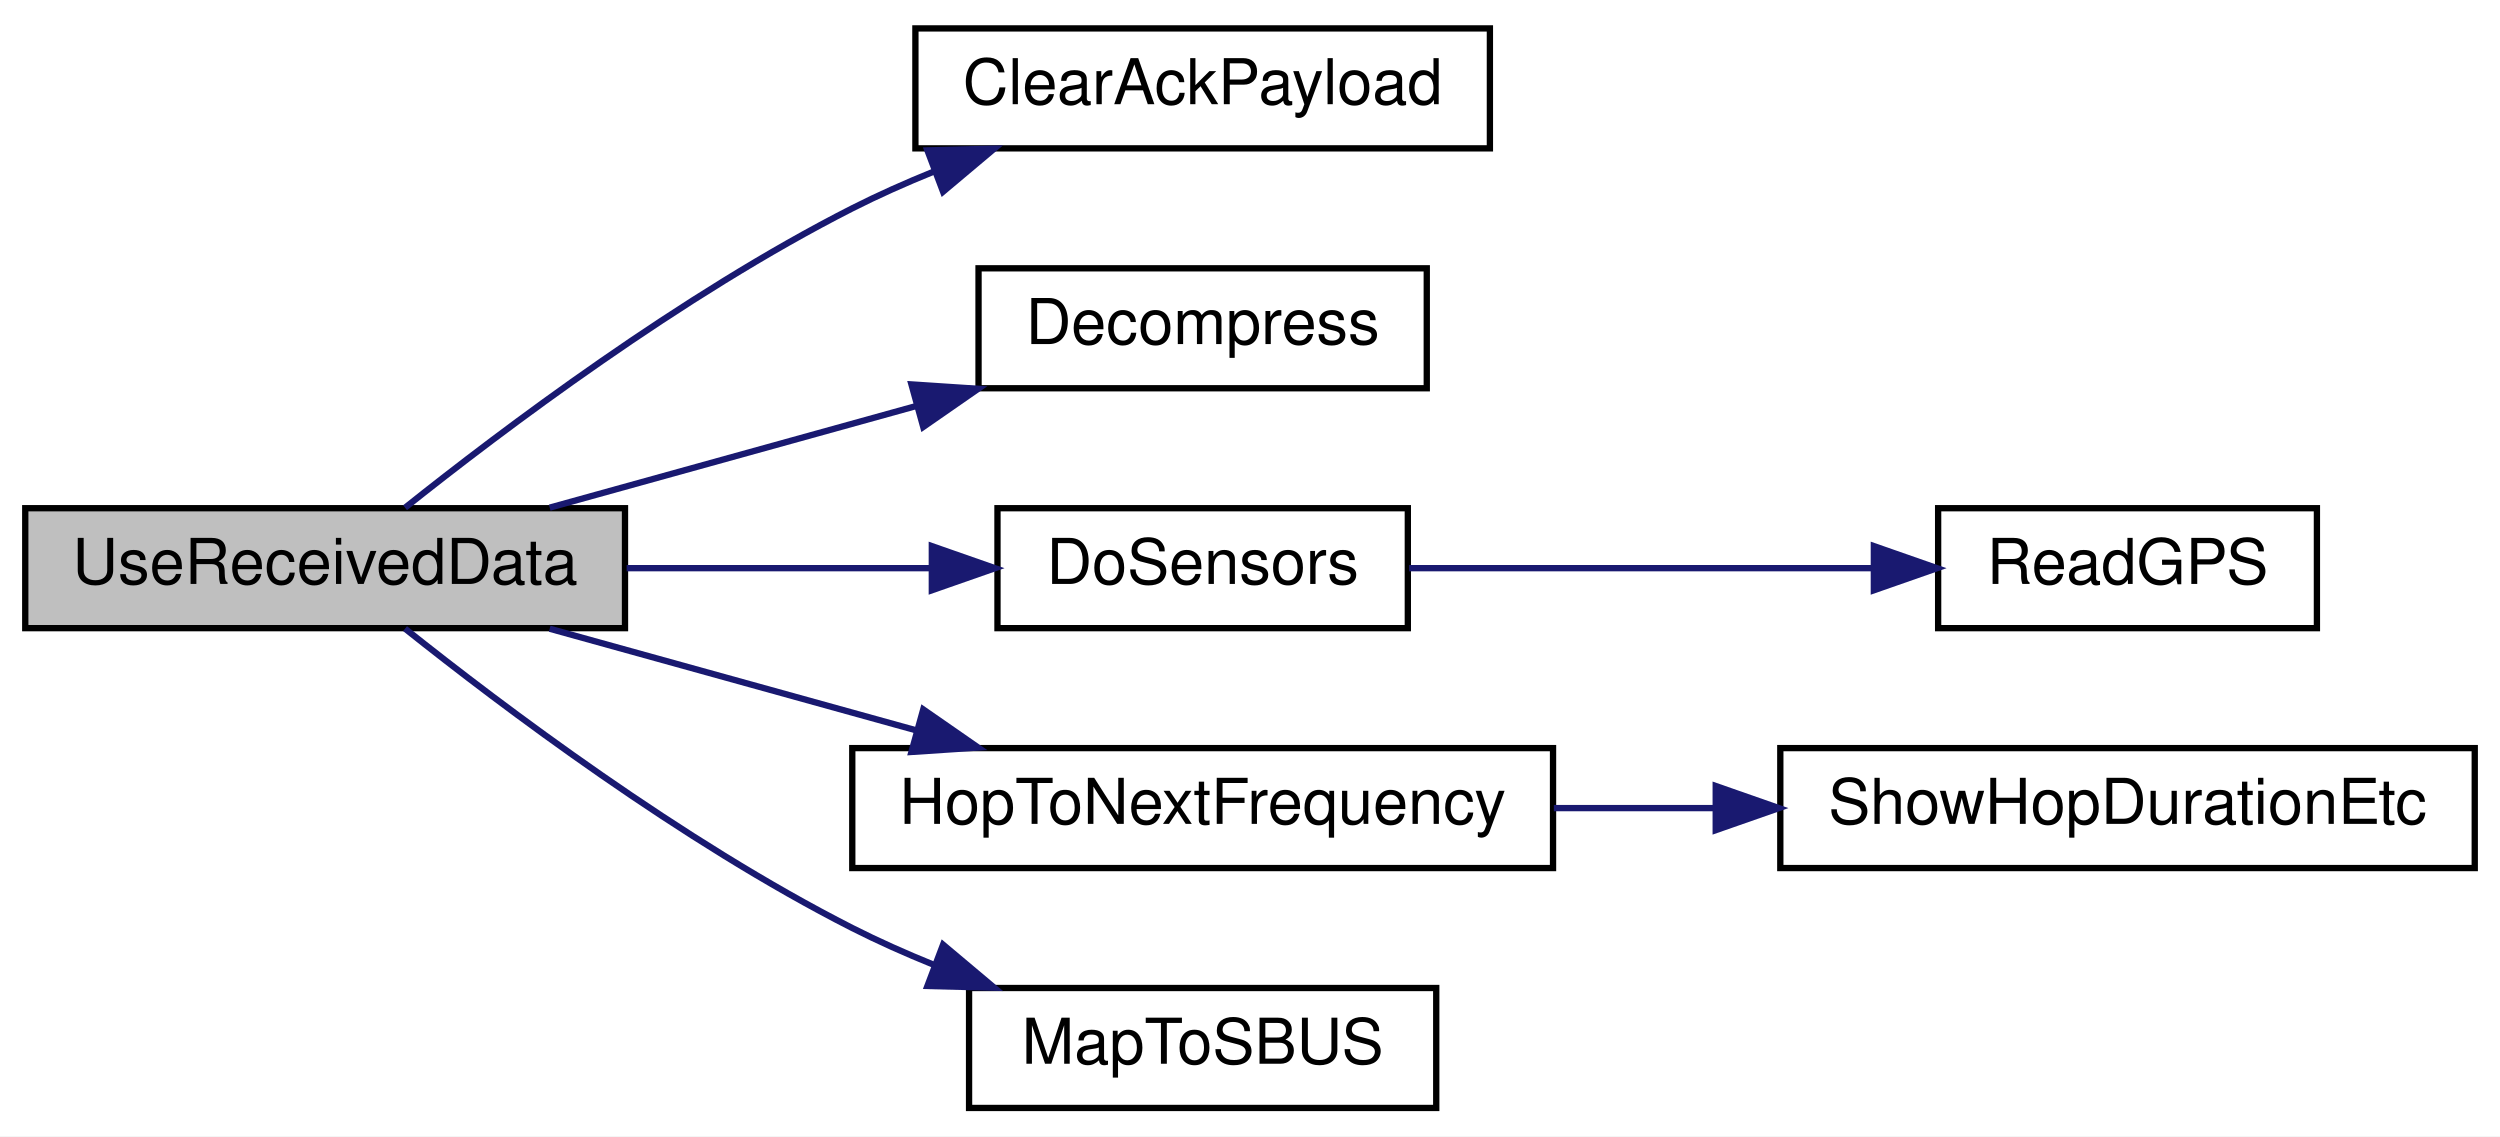
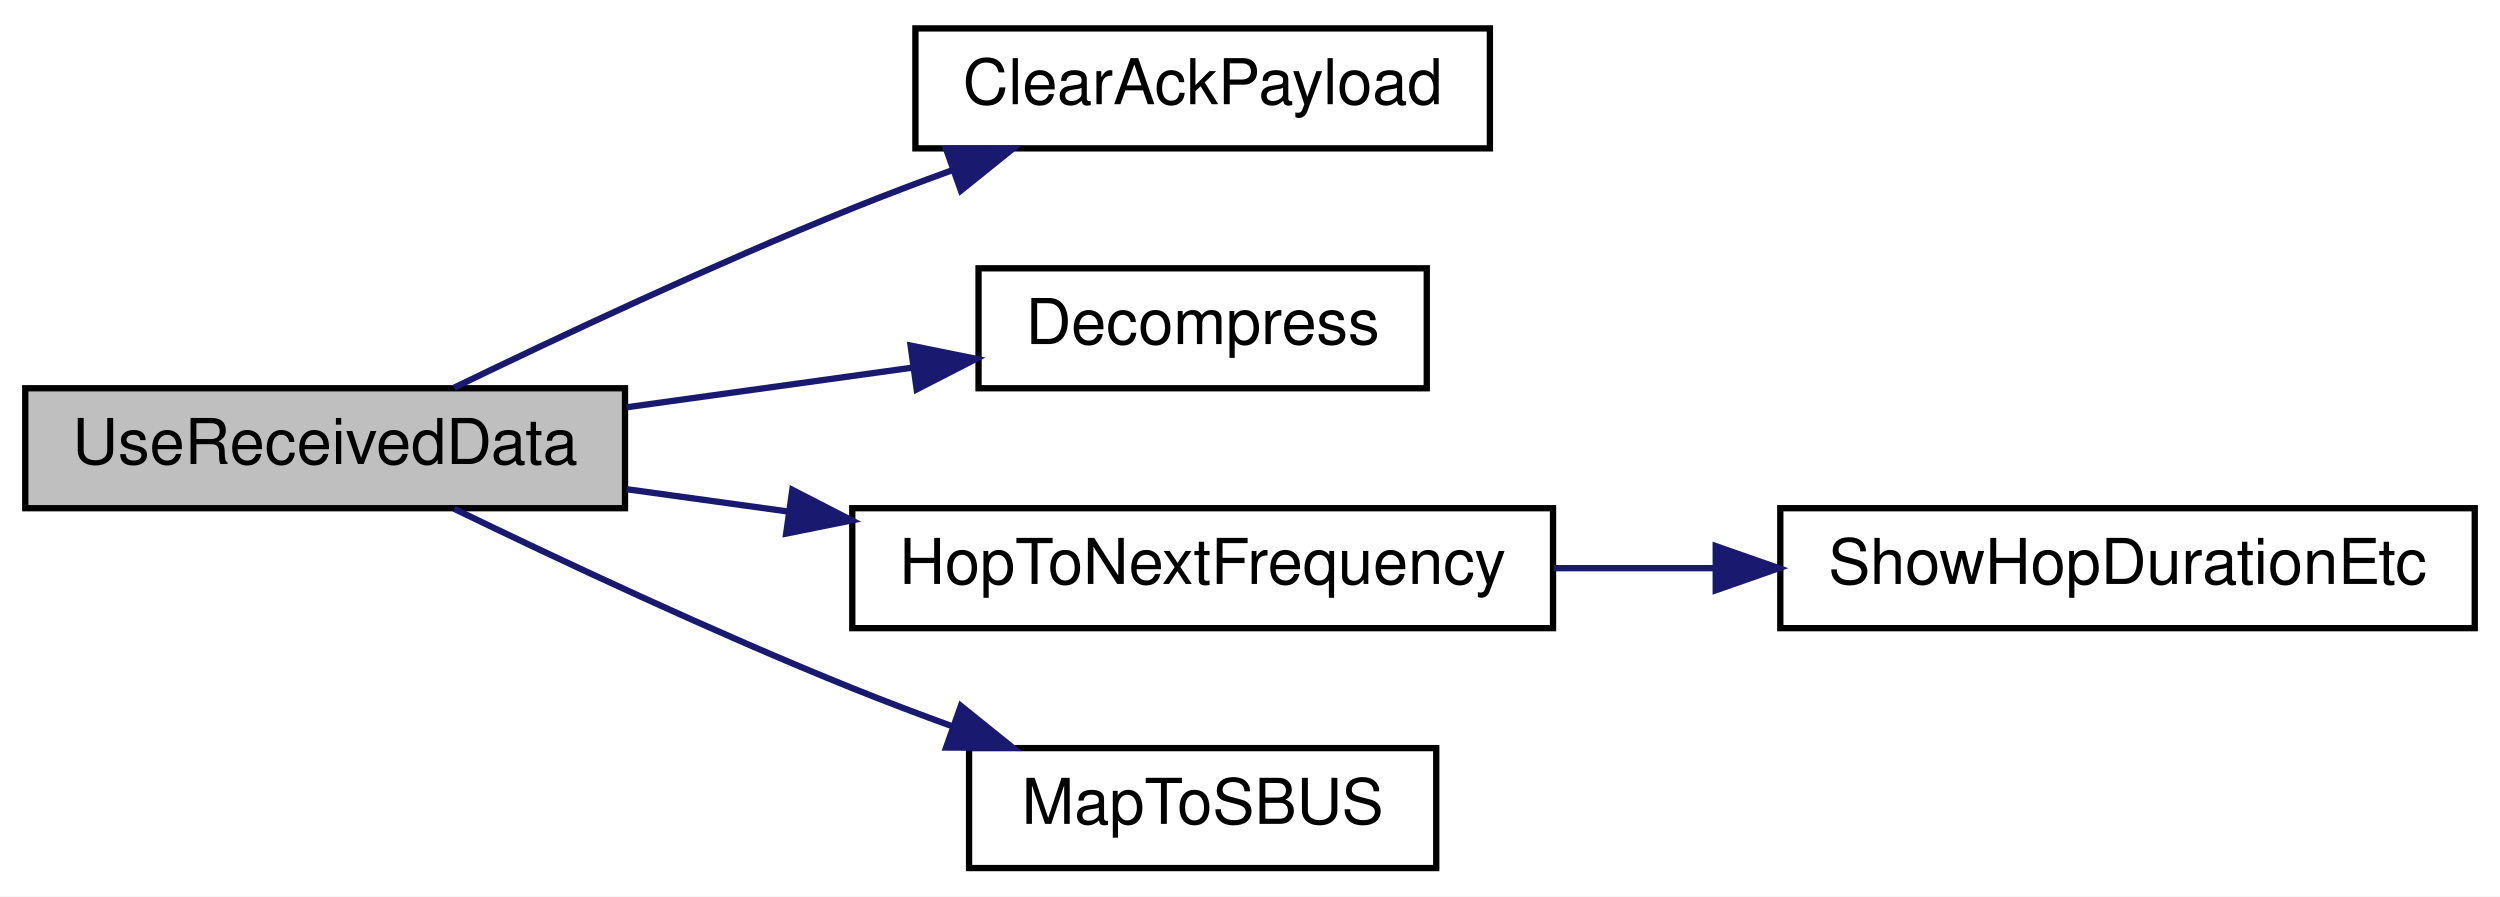
- <svg xmlns="http://www.w3.org/2000/svg" xmlns:xlink="http://www.w3.org/1999/xlink" width="396pt" height="180pt" viewBox="0.00 0.00 396.00 180.00">
-   <g id="graph0" class="graph" transform="scale(1 1) rotate(0) translate(4 176)">
-     <polygon fill="white" stroke="transparent" points="-4,4 -4,-176 392,-176 392,4 -4,4" />
+ <svg xmlns="http://www.w3.org/2000/svg" xmlns:xlink="http://www.w3.org/1999/xlink" width="396pt" height="142pt" viewBox="0.00 0.00 396.00 142.00">
+   <g id="graph0" class="graph" transform="scale(1 1) rotate(0) translate(4 138)">
+     <polygon fill="white" stroke="transparent" points="-4,4 -4,-138 392,-138 392,4 -4,4" />
    <g id="node1" class="node">
      <g id="a_node1">
        <a xlink:title=" ">
-           <polygon fill="#bfbfbf" stroke="black" points="0,-76.5 0,-95.5 95,-95.5 95,-76.5 0,-76.5" />
-           <text text-anchor="middle" x="47.5" y="-83.5" font-family="Helvetica,sans-Serif" font-size="10.00">UseReceivedData</text>
+           <polygon fill="#bfbfbf" stroke="black" points="0,-57.5 0,-76.5 95,-76.5 95,-57.5 0,-57.5" />
+           <text text-anchor="middle" x="47.5" y="-64.5" font-family="Helvetica,sans-Serif" font-size="10.00">UseReceivedData</text>
        </a>
      </g>
    </g>
    <g id="node2" class="node">
      <g id="a_node2">
        <a xlink:href="_receiver_code_2src_2main_8cpp.html#a5a26715a721e1073d6ae00498282c056" target="_top" xlink:title=" ">
-           <polygon fill="white" stroke="black" points="141,-152.5 141,-171.5 232,-171.5 232,-152.5 141,-152.5" />
-           <text text-anchor="middle" x="186.5" y="-159.5" font-family="Helvetica,sans-Serif" font-size="10.00">ClearAckPayload</text>
+           <polygon fill="white" stroke="black" points="141,-114.5 141,-133.5 232,-133.5 232,-114.5 141,-114.5" />
+           <text text-anchor="middle" x="186.5" y="-121.5" font-family="Helvetica,sans-Serif" font-size="10.00">ClearAckPayload</text>
        </a>
      </g>
    </g>
    <g id="edge1" class="edge">
-       <path fill="none" stroke="midnightblue" d="M60.16,-95.58C75.59,-107.88 103.99,-129.28 131,-143 135.08,-145.07 139.44,-147.01 143.85,-148.8" />
-       <polygon fill="midnightblue" stroke="midnightblue" points="142.9,-152.18 153.49,-152.45 145.38,-145.63 142.9,-152.18" />
+       <path fill="none" stroke="midnightblue" d="M67.94,-76.6C84.51,-84.62 109.06,-96.15 131,-105 136.11,-107.06 141.54,-109.12 146.92,-111.07" />
+       <polygon fill="midnightblue" stroke="midnightblue" points="145.86,-114.41 156.46,-114.46 148.2,-107.81 145.86,-114.41" />
    </g>
    <g id="node3" class="node">
      <g id="a_node3">
        <a xlink:href="radio_8h.html#a8e1f4879c351e462d6bca620ae4279e2" target="_top" xlink:title=" ">
-           <polygon fill="white" stroke="black" points="151,-114.5 151,-133.5 222,-133.5 222,-114.5 151,-114.5" />
-           <text text-anchor="middle" x="186.5" y="-121.5" font-family="Helvetica,sans-Serif" font-size="10.00">Decompress</text>
+           <polygon fill="white" stroke="black" points="151,-76.5 151,-95.5 222,-95.5 222,-76.5 151,-76.5" />
+           <text text-anchor="middle" x="186.5" y="-83.5" font-family="Helvetica,sans-Serif" font-size="10.00">Decompress</text>
        </a>
      </g>
    </g>
    <g id="edge2" class="edge">
-       <path fill="none" stroke="midnightblue" d="M83.07,-95.59C100.68,-100.47 122.28,-106.46 141.1,-111.68" />
-       <polygon fill="midnightblue" stroke="midnightblue" points="140.37,-115.11 150.94,-114.41 142.24,-108.37 140.37,-115.11" />
+       <path fill="none" stroke="midnightblue" d="M95.26,-73.49C109.86,-75.51 125.93,-77.74 140.4,-79.75" />
+       <polygon fill="midnightblue" stroke="midnightblue" points="140.24,-83.26 150.62,-81.16 141.2,-76.32 140.24,-83.26" />
    </g>
    <g id="node4" class="node">
      <g id="a_node4">
-         <a xlink:href="_receiver_code_2src_2main_8cpp.html#af75c127f9829ffb35282024a4ac116dd" target="_top" xlink:title=" ">
-           <polygon fill="white" stroke="black" points="154,-76.5 154,-95.5 219,-95.5 219,-76.5 154,-76.5" />
-           <text text-anchor="middle" x="186.5" y="-83.5" font-family="Helvetica,sans-Serif" font-size="10.00">DoSensors</text>
-         </a>
-       </g>
-     </g>
-     <g id="edge3" class="edge">
-       <path fill="none" stroke="midnightblue" d="M95.26,-86C110.88,-86 128.19,-86 143.43,-86" />
-       <polygon fill="midnightblue" stroke="midnightblue" points="143.6,-89.5 153.6,-86 143.6,-82.5 143.6,-89.5" />
-     </g>
-     <g id="node6" class="node">
-       <g id="a_node6">
        <a xlink:href="radio_8h.html#aa48ea4c5d47aa93d17dbc7d7b19238d8" target="_top" xlink:title=" ">
          <polygon fill="white" stroke="black" points="131,-38.5 131,-57.5 242,-57.5 242,-38.5 131,-38.5" />
          <text text-anchor="middle" x="186.5" y="-45.5" font-family="Helvetica,sans-Serif" font-size="10.00">HopToNextFrequency</text>
        </a>
      </g>
    </g>
-     <g id="edge5" class="edge">
-       <path fill="none" stroke="midnightblue" d="M83.07,-76.41C100.68,-71.53 122.28,-65.54 141.1,-60.32" />
-       <polygon fill="midnightblue" stroke="midnightblue" points="142.24,-63.63 150.94,-57.59 140.37,-56.89 142.24,-63.63" />
+     <g id="edge3" class="edge">
+       <path fill="none" stroke="midnightblue" d="M95.26,-60.51C103.51,-59.37 112.22,-58.16 120.86,-56.97" />
+       <polygon fill="midnightblue" stroke="midnightblue" points="121.5,-60.41 130.92,-55.57 120.53,-53.48 121.5,-60.41" />
    </g>
-     <g id="node8" class="node">
-       <g id="a_node8">
+     <g id="node6" class="node">
+       <g id="a_node6">
        <a xlink:href="_receiver_code_2src_2main_8cpp.html#a6a495c5560f12cc3fd3df9454927d681" target="_top" xlink:title=" ">
          <polygon fill="white" stroke="black" points="149.5,-0.5 149.5,-19.5 223.5,-19.5 223.5,-0.5 149.5,-0.5" />
          <text text-anchor="middle" x="186.5" y="-7.5" font-family="Helvetica,sans-Serif" font-size="10.00">MapToSBUS</text>
        </a>
      </g>
    </g>
-     <g id="edge7" class="edge">
-       <path fill="none" stroke="midnightblue" d="M60.16,-76.42C75.59,-64.12 103.99,-42.72 131,-29 135.08,-26.93 139.44,-24.99 143.85,-23.2" />
-       <polygon fill="midnightblue" stroke="midnightblue" points="145.38,-26.37 153.49,-19.55 142.9,-19.82 145.38,-26.37" />
+     <g id="edge5" class="edge">
+       <path fill="none" stroke="midnightblue" d="M67.94,-57.4C84.51,-49.38 109.06,-37.85 131,-29 136.11,-26.94 141.54,-24.88 146.92,-22.93" />
+       <polygon fill="midnightblue" stroke="midnightblue" points="148.2,-26.19 156.46,-19.54 145.86,-19.59 148.2,-26.19" />
    </g>
    <g id="node5" class="node">
      <g id="a_node5">
-         <a xlink:href="_receiver_code_2src_2main_8cpp.html#a04ded37f711b3ef1dbadad252274d74e" target="_top" xlink:title=" ">
-           <polygon fill="white" stroke="black" points="303,-76.5 303,-95.5 363,-95.5 363,-76.5 303,-76.5" />
-           <text text-anchor="middle" x="333" y="-83.5" font-family="Helvetica,sans-Serif" font-size="10.00">ReadGPS</text>
-         </a>
-       </g>
-     </g>
-     <g id="edge4" class="edge">
-       <path fill="none" stroke="midnightblue" d="M219.21,-86C240.82,-86 269.59,-86 292.67,-86" />
-       <polygon fill="midnightblue" stroke="midnightblue" points="292.82,-89.5 302.82,-86 292.82,-82.5 292.82,-89.5" />
-     </g>
-     <g id="node7" class="node">
-       <g id="a_node7">
        <a xlink:href="radio_8h.html#a2863e7455e30e6fddc0fcf56f62d6564" target="_top" xlink:title=" ">
          <polygon fill="white" stroke="black" points="278,-38.5 278,-57.5 388,-57.5 388,-38.5 278,-38.5" />
          <text text-anchor="middle" x="333" y="-45.5" font-family="Helvetica,sans-Serif" font-size="10.00">ShowHopDurationEtc</text>
        </a>
      </g>
    </g>
-     <g id="edge6" class="edge">
+     <g id="edge4" class="edge">
      <path fill="none" stroke="midnightblue" d="M242.13,-48C250.42,-48 259.05,-48 267.53,-48" />
      <polygon fill="midnightblue" stroke="midnightblue" points="267.77,-51.5 277.77,-48 267.77,-44.5 267.77,-51.5" />
    </g>
  </g>
</svg>
